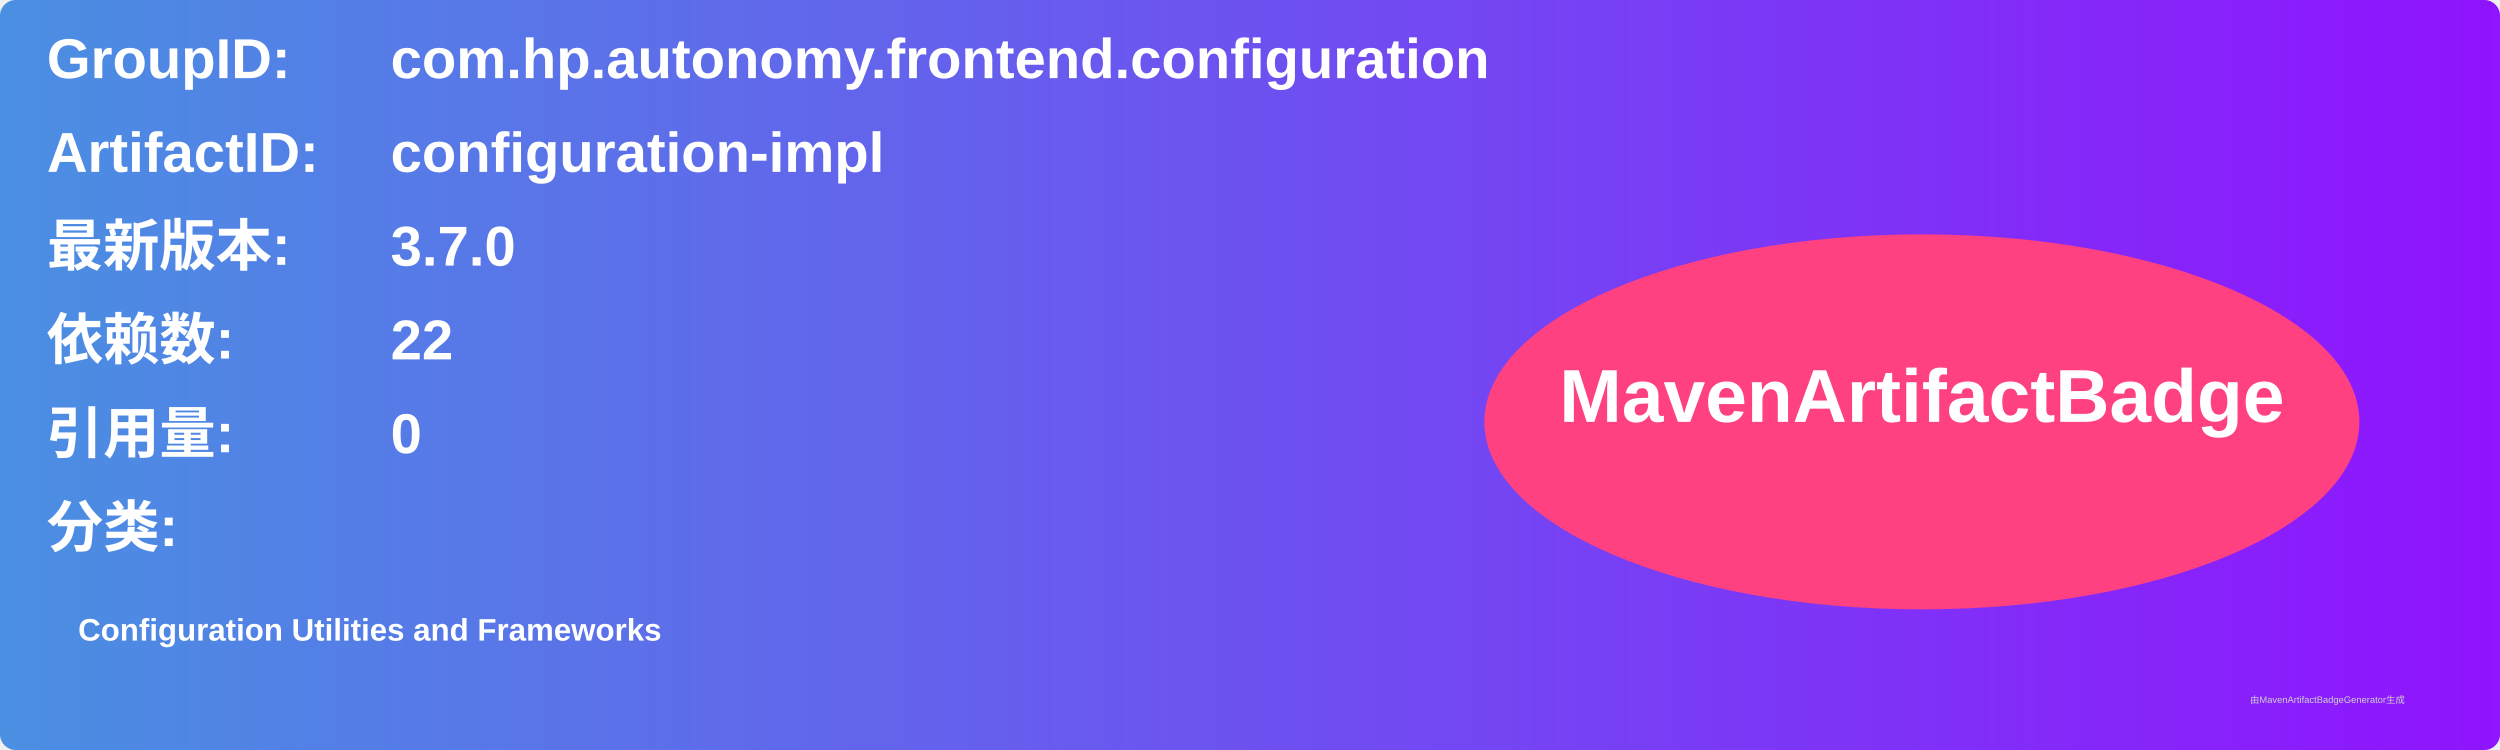
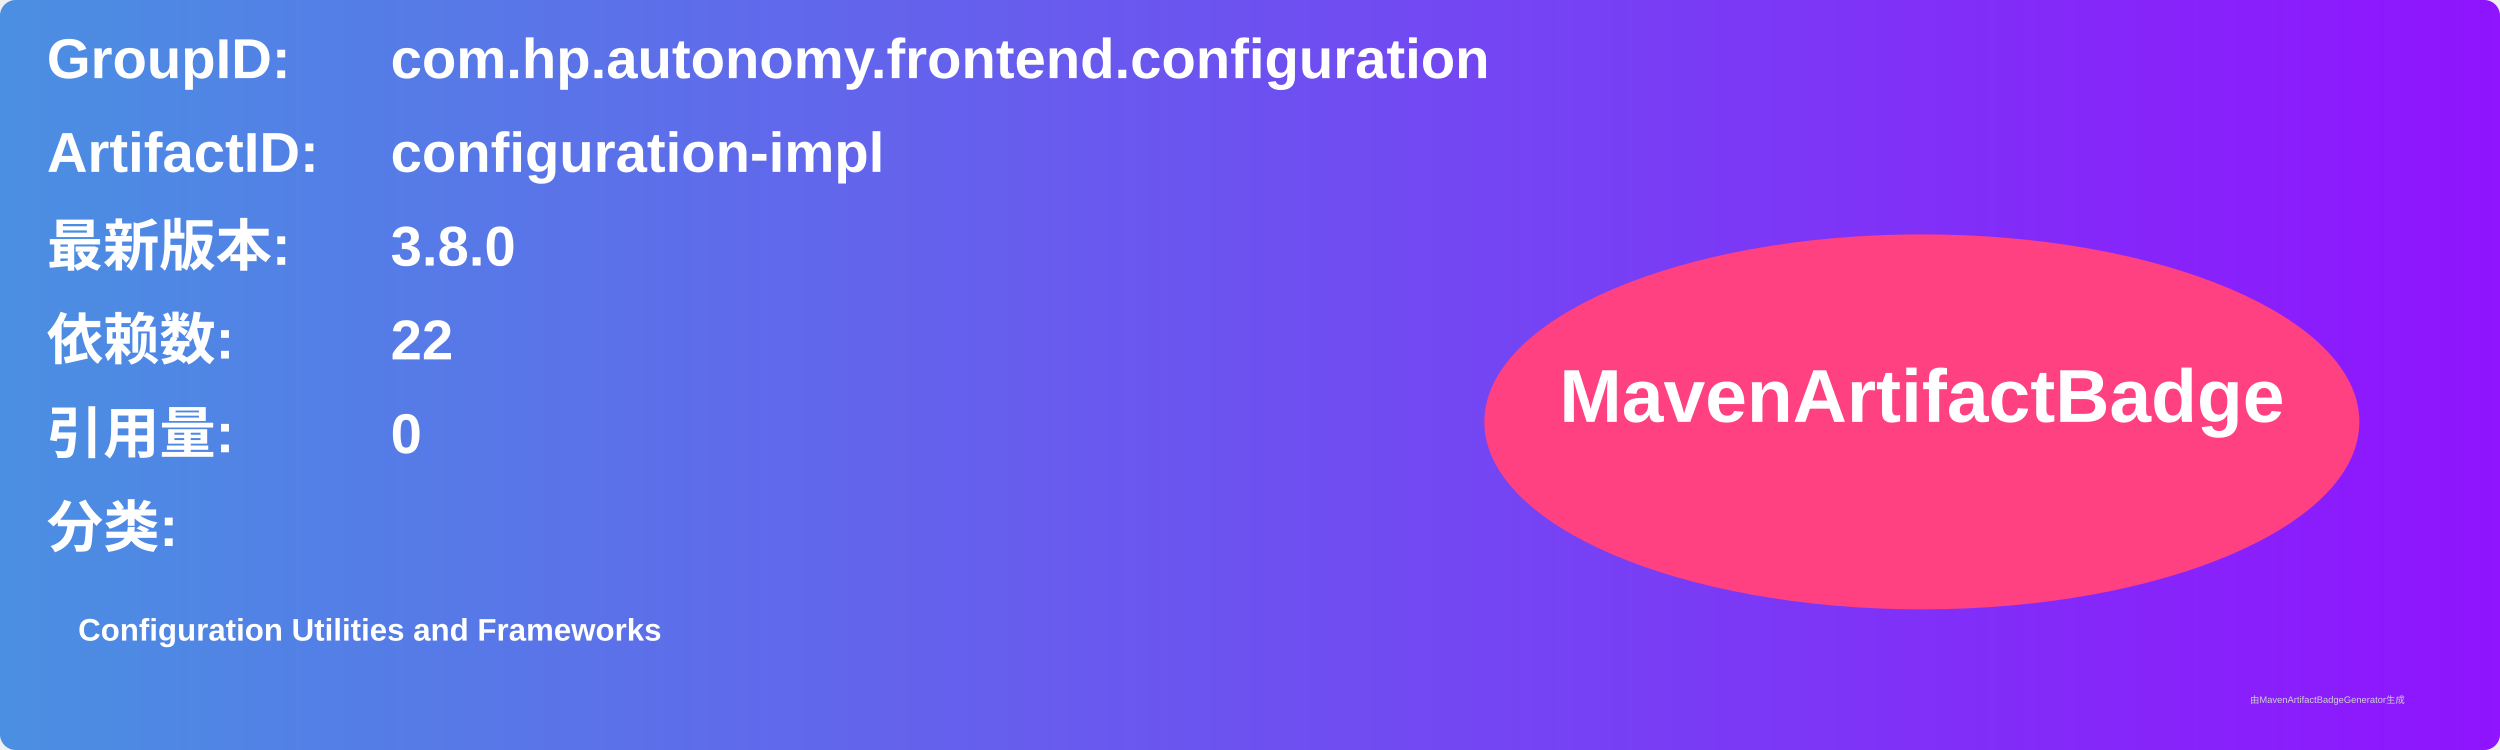
<svg xmlns="http://www.w3.org/2000/svg" width="800" height="240" viewBox="0 0 800 240">
  <linearGradient id="grad" x1="0%" y1="0%" x2="100%" y2="0%">
    <stop offset="0%" stop-color="#4a90e2" />
    <stop offset="100%" stop-color="#9013fe" />
  </linearGradient>
  <rect width="100%" height="100%" rx="5" ry="5" fill="url(#grad)" />
  <g transform="translate(15, 15)">
    <text x="0" y="10" font-family="Arial" font-size="18" fill="white" font-weight="bold" width="260">GroupID:</text>
    <text x="110" y="10" font-family="Arial" font-size="18" fill="white" font-weight="bold" width="460">com.hp.autonomy.frontend.configuration</text>
    <text x="0" y="40" font-family="Arial" font-size="18" fill="white" font-weight="bold" width="260">ArtifactID:</text>
    <text x="110" y="40" font-family="Arial" font-size="18" fill="white" font-weight="bold" width="460">configuration-impl</text>
    <text x="0" y="70" font-family="Arial" font-size="18" fill="white" font-weight="bold">最新版本:</text>
    <text x="110" y="70" font-family="Arial" font-size="18" fill="white" font-weight="bold">
-       <tspan font-weight="bold">3.7.0</tspan>
+       <tspan font-weight="bold">3.8.0</tspan>
    </text>
    <text x="0" y="100" font-family="Arial" font-size="18" fill="white" font-weight="bold">依赖数: </text>
    <text x="110" y="100" font-family="Arial" font-size="18" fill="white">
      <tspan font-weight="bold">22</tspan>
    </text>
    <text x="0" y="130" font-family="Arial" font-size="18" fill="white" font-weight="bold">引用量: </text>
    <text x="110" y="130" font-family="Arial" font-size="18" fill="white">
      <tspan font-weight="bold">0</tspan>
    </text>
    <text x="0" y="160" font-family="Arial" font-size="18" fill="white" font-weight="bold">分类:</text>
    <text x="10" y="190" font-family="Arial" font-size="10" fill="white">
      <tspan font-weight="bold">Configuration Utilities and Frameworks</tspan>
    </text>
    <ellipse cx="600" cy="120" rx="140" ry="60" fill="#ff4081" />
    <text x="600" y="120" text-anchor="middle" font-family="Arial" font-size="24" fill="white" font-weight="bold">MavenArtifactBadge</text>
  </g>
  <text x="720" y="225" font-family="Arial" font-size="3" fill="#d0d0d0">由MavenArtifactBadgeGenerator生成</text>
</svg>
